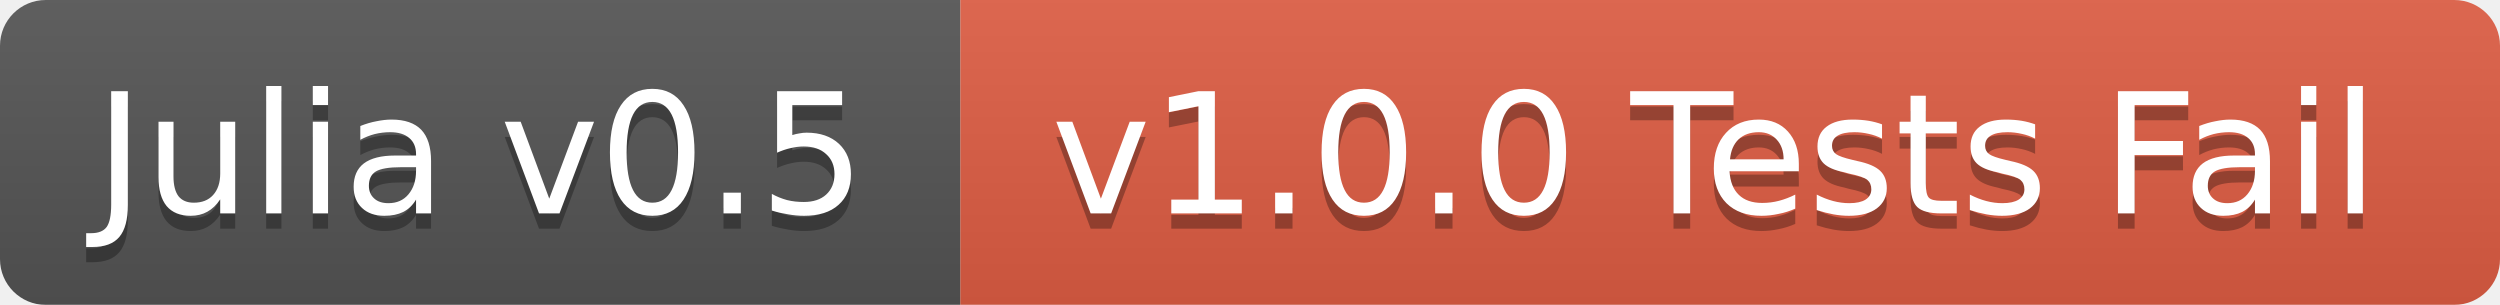
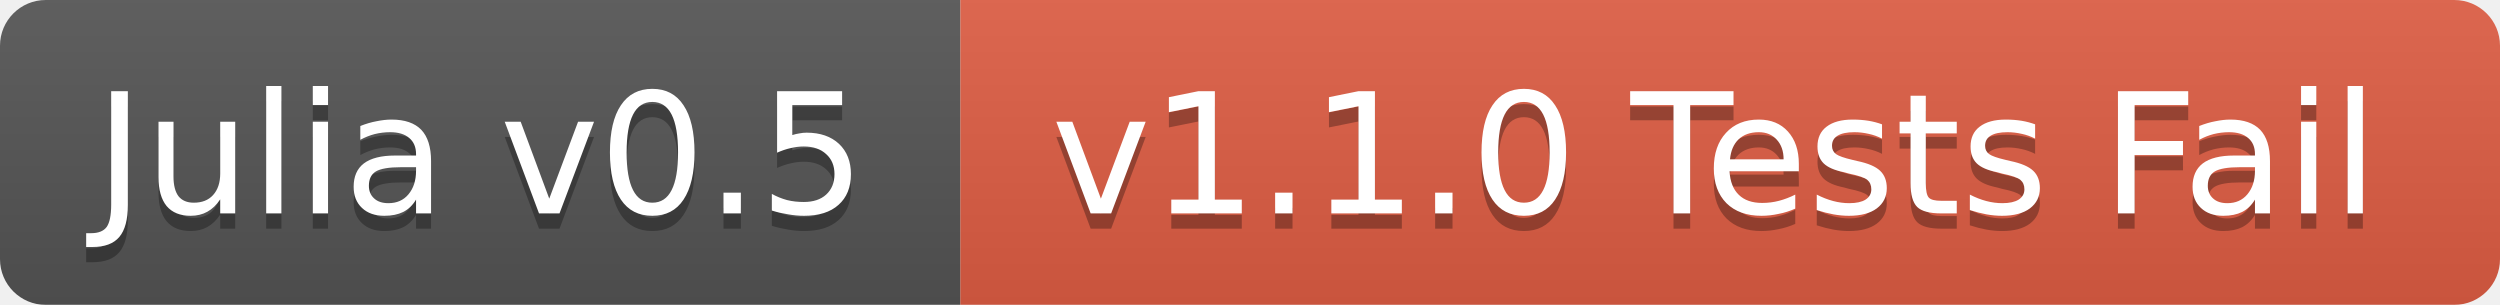
<svg xmlns="http://www.w3.org/2000/svg" width="164" height="20">
  <linearGradient id="b" x2="0" y2="100%">
    <stop offset="0" stop-color="#bbb" stop-opacity=".1" />
    <stop offset="1" stop-opacity=".1" />
  </linearGradient>
  <mask id="a">
    <rect width="164" height="20" rx="3" fill="#fff" />
  </mask>
  <g mask="url(#a)">
    <path fill="#555" d="M0 0h63v20H0z" />
    <path fill="#e05d44" d="M63 0h101v20H63z" />
    <path fill="url(#b)" d="M0 0h164v20H0z" />
  </g>
  <g fill="#fff" text-anchor="middle" font-family="DejaVu Sans,Verdana,Geneva,sans-serif" font-size="11">
    <text x="31.5" y="15" fill="#010101" fill-opacity=".3">Julia v0.5</text>
    <text x="31.5" y="14">Julia v0.5</text>
-     <text x="112.5" y="15" fill="#010101" fill-opacity=".3">v1.0.0 Tests Fail</text>
-     <text x="112.5" y="14">v1.0.0 Tests Fail</text>
+     <text x="112.5" y="15" fill="#010101" fill-opacity=".3">v1.1.0 Tests Fail</text>
+     <text x="112.5" y="14">v1.1.0 Tests Fail</text>
  </g>
</svg>
